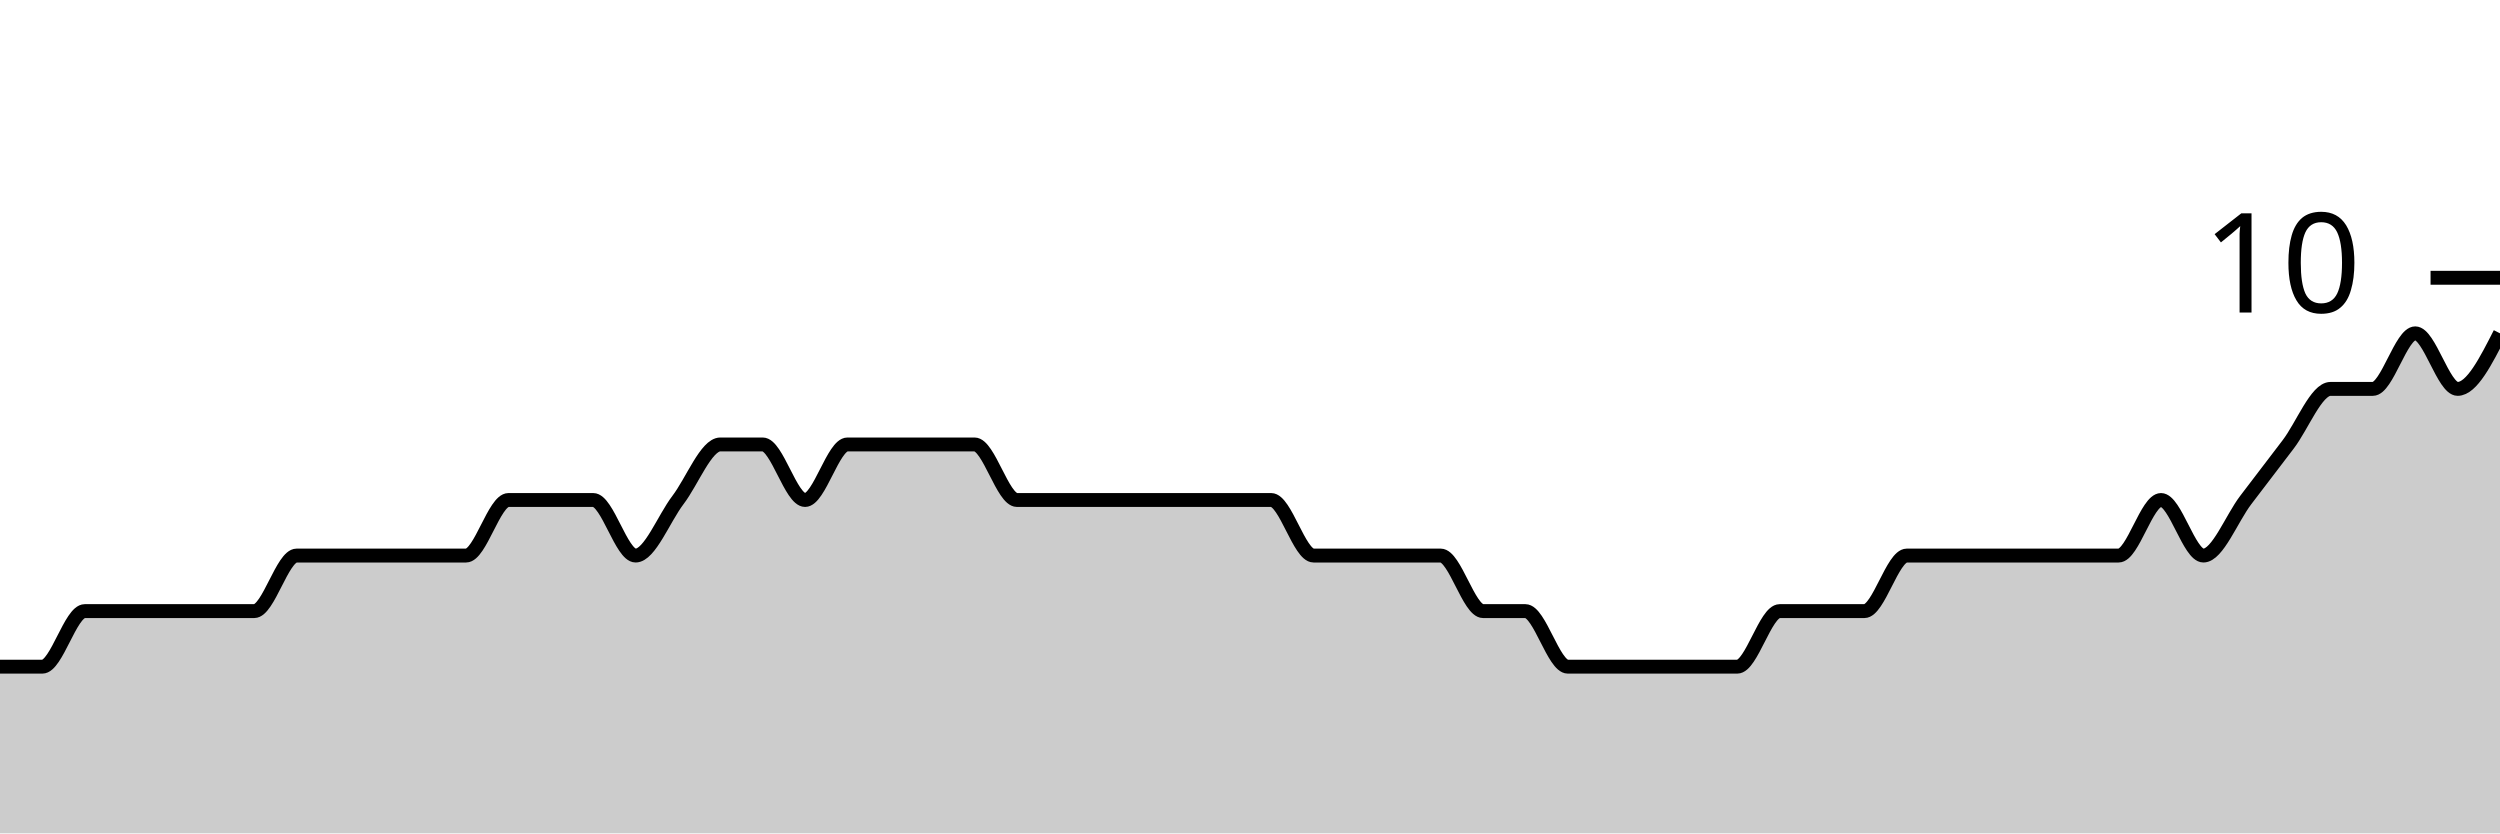
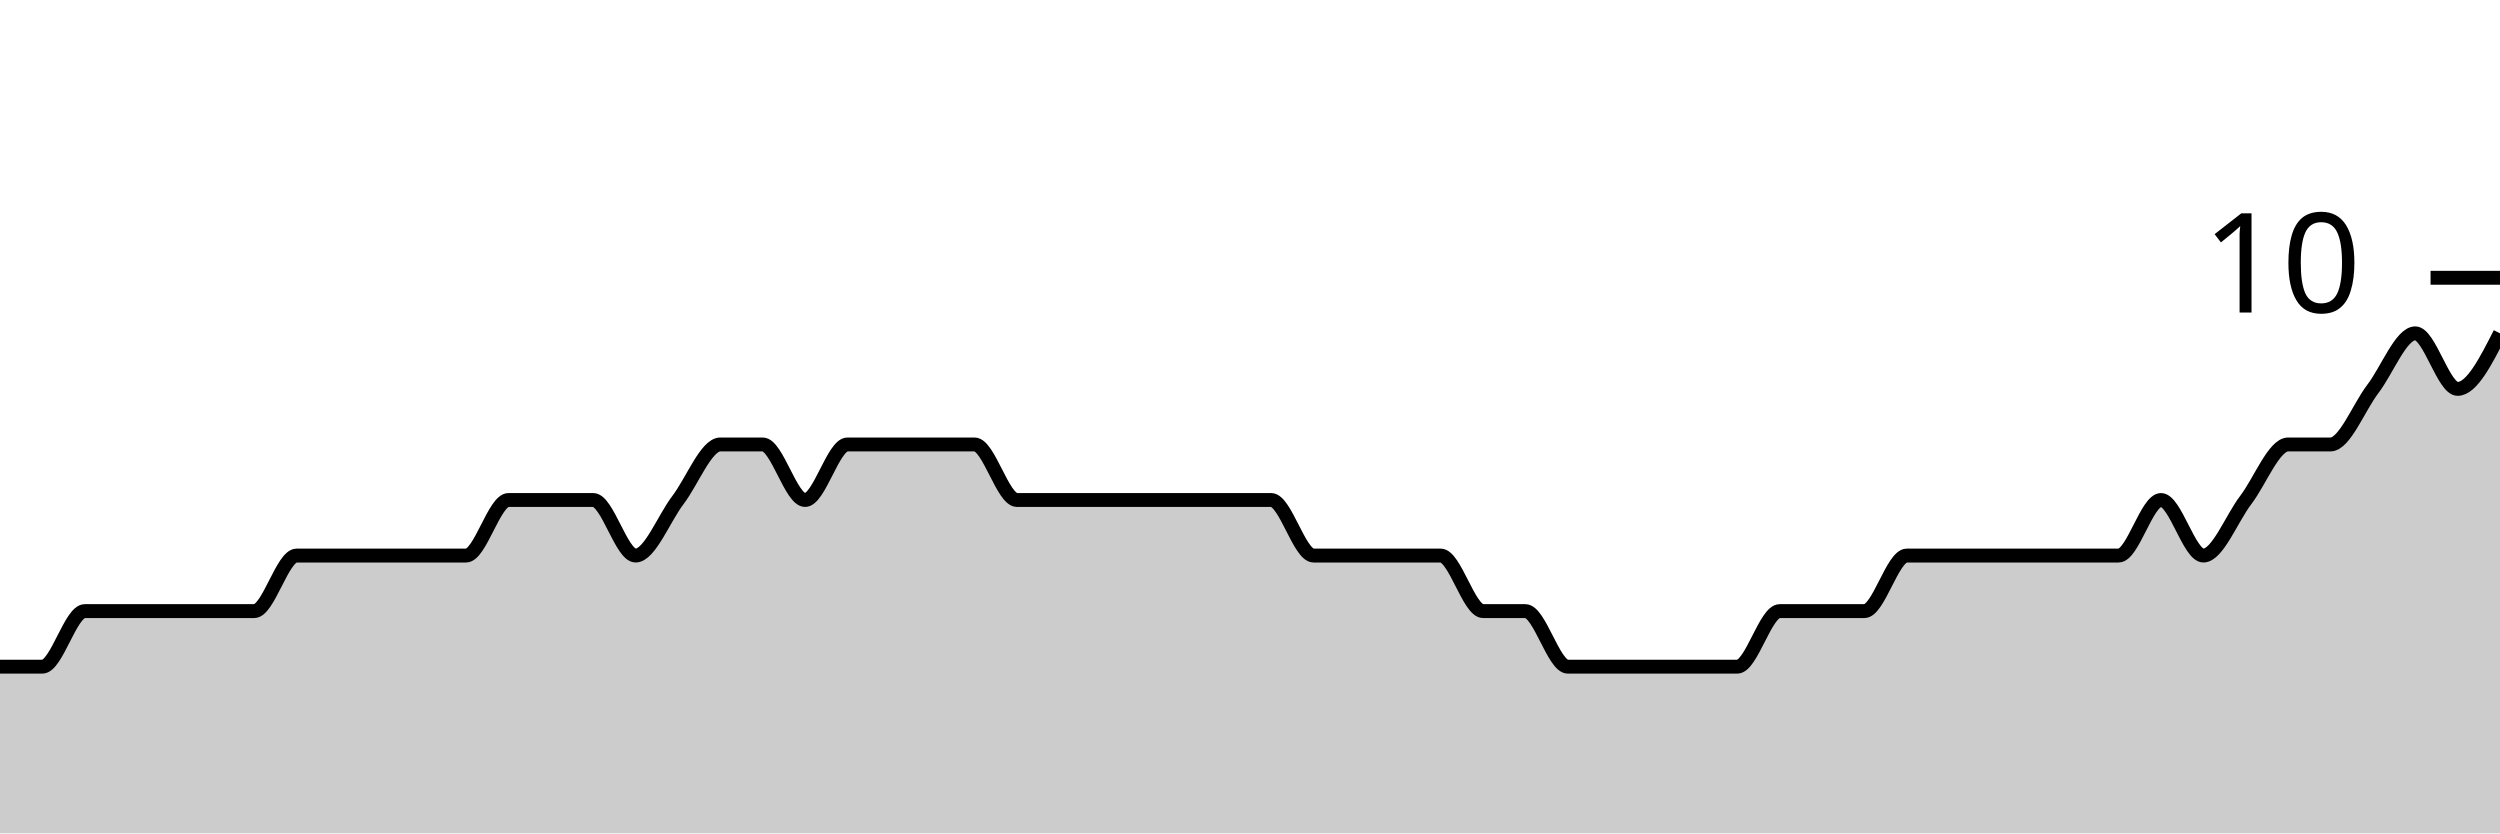
<svg xmlns="http://www.w3.org/2000/svg" viewBox="0 0 180 60">
  <g transform="translate(0,20)">
-     <path class="area" fill="rgba(0, 0, 0, 0.2)" d="M0,28C1.017,28,2.034,28,3.051,28C4.068,28,5.085,24,6.102,24C7.119,24,8.136,24,9.153,24C10.169,24,11.186,24,12.203,24C13.22,24,14.237,24,15.254,24C16.271,24,17.288,24,18.305,24C19.322,24,20.339,20,21.356,20C22.373,20,23.39,20,24.407,20C25.424,20,26.441,20,27.458,20C28.475,20,29.492,20,30.508,20C31.525,20,32.542,20,33.559,20C34.576,20,35.593,16,36.61,16C37.627,16,38.644,16,39.661,16C40.678,16,41.695,16,42.712,16C43.729,16,44.746,20,45.763,20C46.78,20,47.797,17.333,48.814,16C49.831,14.667,50.847,12,51.864,12C52.881,12,53.898,12,54.915,12C55.932,12,56.949,16,57.966,16C58.983,16,60,12,61.017,12C62.034,12,63.051,12,64.068,12C65.085,12,66.102,12,67.119,12C68.136,12,69.153,12,70.169,12C71.186,12,72.203,16,73.22,16C74.237,16,75.254,16,76.271,16C77.288,16,78.305,16,79.322,16C80.339,16,81.356,16,82.373,16C83.39,16,84.407,16,85.424,16C86.441,16,87.458,16,88.475,16C89.492,16,90.508,16,91.525,16C92.542,16,93.559,20,94.576,20C95.593,20,96.61,20,97.627,20C98.644,20,99.661,20,100.678,20C101.695,20,102.712,20,103.729,20C104.746,20,105.763,24,106.78,24C107.797,24,108.814,24,109.831,24C110.847,24,111.864,28,112.881,28C113.898,28,114.915,28,115.932,28C116.949,28,117.966,28,118.983,28C120,28,121.017,28,122.034,28C123.051,28,124.068,28,125.085,28C126.102,28,127.119,24,128.136,24C129.153,24,130.169,24,131.186,24C132.203,24,133.22,24,134.237,24C135.254,24,136.271,20,137.288,20C138.305,20,139.322,20,140.339,20C141.356,20,142.373,20,143.39,20C144.407,20,145.424,20,146.441,20C147.458,20,148.475,20,149.492,20C150.508,20,151.525,20,152.542,20C153.559,20,154.576,16,155.593,16C156.61,16,157.627,20,158.644,20C159.661,20,160.678,17.333,161.695,16C162.712,14.667,163.729,13.333,164.746,12C165.763,10.667,166.78,8,167.797,8C168.814,8,169.831,8,170.847,8C171.864,8,172.881,4,173.898,4C174.915,4,175.932,8,176.949,8C177.966,8,178.983,6,180,4L180,40C178.983,40,177.966,40,176.949,40C175.932,40,174.915,40,173.898,40C172.881,40,171.864,40,170.847,40C169.831,40,168.814,40,167.797,40C166.78,40,165.763,40,164.746,40C163.729,40,162.712,40,161.695,40C160.678,40,159.661,40,158.644,40C157.627,40,156.61,40,155.593,40C154.576,40,153.559,40,152.542,40C151.525,40,150.508,40,149.492,40C148.475,40,147.458,40,146.441,40C145.424,40,144.407,40,143.39,40C142.373,40,141.356,40,140.339,40C139.322,40,138.305,40,137.288,40C136.271,40,135.254,40,134.237,40C133.22,40,132.203,40,131.186,40C130.169,40,129.153,40,128.136,40C127.119,40,126.102,40,125.085,40C124.068,40,123.051,40,122.034,40C121.017,40,120,40,118.983,40C117.966,40,116.949,40,115.932,40C114.915,40,113.898,40,112.881,40C111.864,40,110.847,40,109.831,40C108.814,40,107.797,40,106.78,40C105.763,40,104.746,40,103.729,40C102.712,40,101.695,40,100.678,40C99.661,40,98.644,40,97.627,40C96.61,40,95.593,40,94.576,40C93.559,40,92.542,40,91.525,40C90.508,40,89.492,40,88.475,40C87.458,40,86.441,40,85.424,40C84.407,40,83.39,40,82.373,40C81.356,40,80.339,40,79.322,40C78.305,40,77.288,40,76.271,40C75.254,40,74.237,40,73.22,40C72.203,40,71.186,40,70.169,40C69.153,40,68.136,40,67.119,40C66.102,40,65.085,40,64.068,40C63.051,40,62.034,40,61.017,40C60,40,58.983,40,57.966,40C56.949,40,55.932,40,54.915,40C53.898,40,52.881,40,51.864,40C50.847,40,49.831,40,48.814,40C47.797,40,46.78,40,45.763,40C44.746,40,43.729,40,42.712,40C41.695,40,40.678,40,39.661,40C38.644,40,37.627,40,36.61,40C35.593,40,34.576,40,33.559,40C32.542,40,31.525,40,30.508,40C29.492,40,28.475,40,27.458,40C26.441,40,25.424,40,24.407,40C23.39,40,22.373,40,21.356,40C20.339,40,19.322,40,18.305,40C17.288,40,16.271,40,15.254,40C14.237,40,13.22,40,12.203,40C11.186,40,10.169,40,9.153,40C8.136,40,7.119,40,6.102,40C5.085,40,4.068,40,3.051,40C2.034,40,1.017,40,0,40Z" />
-     <path class="line" stroke="black" fill="none" d="M0,28C1.017,28,2.034,28,3.051,28C4.068,28,5.085,24,6.102,24C7.119,24,8.136,24,9.153,24C10.169,24,11.186,24,12.203,24C13.22,24,14.237,24,15.254,24C16.271,24,17.288,24,18.305,24C19.322,24,20.339,20,21.356,20C22.373,20,23.39,20,24.407,20C25.424,20,26.441,20,27.458,20C28.475,20,29.492,20,30.508,20C31.525,20,32.542,20,33.559,20C34.576,20,35.593,16,36.61,16C37.627,16,38.644,16,39.661,16C40.678,16,41.695,16,42.712,16C43.729,16,44.746,20,45.763,20C46.78,20,47.797,17.333,48.814,16C49.831,14.667,50.847,12,51.864,12C52.881,12,53.898,12,54.915,12C55.932,12,56.949,16,57.966,16C58.983,16,60,12,61.017,12C62.034,12,63.051,12,64.068,12C65.085,12,66.102,12,67.119,12C68.136,12,69.153,12,70.169,12C71.186,12,72.203,16,73.22,16C74.237,16,75.254,16,76.271,16C77.288,16,78.305,16,79.322,16C80.339,16,81.356,16,82.373,16C83.39,16,84.407,16,85.424,16C86.441,16,87.458,16,88.475,16C89.492,16,90.508,16,91.525,16C92.542,16,93.559,20,94.576,20C95.593,20,96.61,20,97.627,20C98.644,20,99.661,20,100.678,20C101.695,20,102.712,20,103.729,20C104.746,20,105.763,24,106.78,24C107.797,24,108.814,24,109.831,24C110.847,24,111.864,28,112.881,28C113.898,28,114.915,28,115.932,28C116.949,28,117.966,28,118.983,28C120,28,121.017,28,122.034,28C123.051,28,124.068,28,125.085,28C126.102,28,127.119,24,128.136,24C129.153,24,130.169,24,131.186,24C132.203,24,133.22,24,134.237,24C135.254,24,136.271,20,137.288,20C138.305,20,139.322,20,140.339,20C141.356,20,142.373,20,143.39,20C144.407,20,145.424,20,146.441,20C147.458,20,148.475,20,149.492,20C150.508,20,151.525,20,152.542,20C153.559,20,154.576,16,155.593,16C156.61,16,157.627,20,158.644,20C159.661,20,160.678,17.333,161.695,16C162.712,14.667,163.729,13.333,164.746,12C165.763,10.667,166.78,8,167.797,8C168.814,8,169.831,8,170.847,8C171.864,8,172.881,4,173.898,4C174.915,4,175.932,8,176.949,8C177.966,8,178.983,6,180,4" />
+     <path class="area" fill="rgba(0, 0, 0, 0.2)" d="M0,28C1.017,28,2.034,28,3.051,28C4.068,28,5.085,24,6.102,24C7.119,24,8.136,24,9.153,24C10.169,24,11.186,24,12.203,24C13.22,24,14.237,24,15.254,24C16.271,24,17.288,24,18.305,24C19.322,24,20.339,20,21.356,20C22.373,20,23.39,20,24.407,20C25.424,20,26.441,20,27.458,20C28.475,20,29.492,20,30.508,20C31.525,20,32.542,20,33.559,20C34.576,20,35.593,16,36.61,16C37.627,16,38.644,16,39.661,16C40.678,16,41.695,16,42.712,16C43.729,16,44.746,20,45.763,20C46.78,20,47.797,17.333,48.814,16C49.831,14.667,50.847,12,51.864,12C52.881,12,53.898,12,54.915,12C55.932,12,56.949,16,57.966,16C58.983,16,60,12,61.017,12C62.034,12,63.051,12,64.068,12C65.085,12,66.102,12,67.119,12C68.136,12,69.153,12,70.169,12C71.186,12,72.203,16,73.22,16C74.237,16,75.254,16,76.271,16C77.288,16,78.305,16,79.322,16C80.339,16,81.356,16,82.373,16C83.39,16,84.407,16,85.424,16C86.441,16,87.458,16,88.475,16C89.492,16,90.508,16,91.525,16C92.542,16,93.559,20,94.576,20C95.593,20,96.61,20,97.627,20C98.644,20,99.661,20,100.678,20C101.695,20,102.712,20,103.729,20C104.746,20,105.763,24,106.78,24C107.797,24,108.814,24,109.831,24C110.847,24,111.864,28,112.881,28C113.898,28,114.915,28,115.932,28C116.949,28,117.966,28,118.983,28C120,28,121.017,28,122.034,28C123.051,28,124.068,28,125.085,28C126.102,28,127.119,24,128.136,24C129.153,24,130.169,24,131.186,24C132.203,24,133.22,24,134.237,24C135.254,24,136.271,20,137.288,20C138.305,20,139.322,20,140.339,20C141.356,20,142.373,20,143.39,20C144.407,20,145.424,20,146.441,20C147.458,20,148.475,20,149.492,20C150.508,20,151.525,20,152.542,20C153.559,20,154.576,16,155.593,16C156.61,16,157.627,20,158.644,20C159.661,20,160.678,17.333,161.695,16C162.712,14.667,163.729,12,164.746,12C165.763,12,166.78,12,167.797,12C168.814,12,169.831,9.333,170.847,8C171.864,6.667,172.881,4,173.898,4C174.915,4,175.932,8,176.949,8C177.966,8,178.983,6,180,4L180,40C178.983,40,177.966,40,176.949,40C175.932,40,174.915,40,173.898,40C172.881,40,171.864,40,170.847,40C169.831,40,168.814,40,167.797,40C166.78,40,165.763,40,164.746,40C163.729,40,162.712,40,161.695,40C160.678,40,159.661,40,158.644,40C157.627,40,156.61,40,155.593,40C154.576,40,153.559,40,152.542,40C151.525,40,150.508,40,149.492,40C148.475,40,147.458,40,146.441,40C145.424,40,144.407,40,143.39,40C142.373,40,141.356,40,140.339,40C139.322,40,138.305,40,137.288,40C136.271,40,135.254,40,134.237,40C133.22,40,132.203,40,131.186,40C130.169,40,129.153,40,128.136,40C127.119,40,126.102,40,125.085,40C124.068,40,123.051,40,122.034,40C121.017,40,120,40,118.983,40C117.966,40,116.949,40,115.932,40C114.915,40,113.898,40,112.881,40C111.864,40,110.847,40,109.831,40C108.814,40,107.797,40,106.78,40C105.763,40,104.746,40,103.729,40C102.712,40,101.695,40,100.678,40C99.661,40,98.644,40,97.627,40C96.61,40,95.593,40,94.576,40C93.559,40,92.542,40,91.525,40C90.508,40,89.492,40,88.475,40C87.458,40,86.441,40,85.424,40C84.407,40,83.39,40,82.373,40C81.356,40,80.339,40,79.322,40C78.305,40,77.288,40,76.271,40C75.254,40,74.237,40,73.22,40C72.203,40,71.186,40,70.169,40C69.153,40,68.136,40,67.119,40C66.102,40,65.085,40,64.068,40C63.051,40,62.034,40,61.017,40C60,40,58.983,40,57.966,40C56.949,40,55.932,40,54.915,40C53.898,40,52.881,40,51.864,40C50.847,40,49.831,40,48.814,40C47.797,40,46.78,40,45.763,40C44.746,40,43.729,40,42.712,40C41.695,40,40.678,40,39.661,40C38.644,40,37.627,40,36.61,40C35.593,40,34.576,40,33.559,40C32.542,40,31.525,40,30.508,40C29.492,40,28.475,40,27.458,40C26.441,40,25.424,40,24.407,40C23.39,40,22.373,40,21.356,40C20.339,40,19.322,40,18.305,40C17.288,40,16.271,40,15.254,40C14.237,40,13.22,40,12.203,40C11.186,40,10.169,40,9.153,40C8.136,40,7.119,40,6.102,40C5.085,40,4.068,40,3.051,40C2.034,40,1.017,40,0,40Z" />
+     <path class="line" stroke="black" fill="none" d="M0,28C1.017,28,2.034,28,3.051,28C4.068,28,5.085,24,6.102,24C7.119,24,8.136,24,9.153,24C10.169,24,11.186,24,12.203,24C13.22,24,14.237,24,15.254,24C16.271,24,17.288,24,18.305,24C19.322,24,20.339,20,21.356,20C22.373,20,23.39,20,24.407,20C25.424,20,26.441,20,27.458,20C28.475,20,29.492,20,30.508,20C31.525,20,32.542,20,33.559,20C34.576,20,35.593,16,36.61,16C37.627,16,38.644,16,39.661,16C40.678,16,41.695,16,42.712,16C43.729,16,44.746,20,45.763,20C46.78,20,47.797,17.333,48.814,16C49.831,14.667,50.847,12,51.864,12C52.881,12,53.898,12,54.915,12C55.932,12,56.949,16,57.966,16C58.983,16,60,12,61.017,12C62.034,12,63.051,12,64.068,12C65.085,12,66.102,12,67.119,12C68.136,12,69.153,12,70.169,12C71.186,12,72.203,16,73.22,16C74.237,16,75.254,16,76.271,16C77.288,16,78.305,16,79.322,16C80.339,16,81.356,16,82.373,16C83.39,16,84.407,16,85.424,16C86.441,16,87.458,16,88.475,16C89.492,16,90.508,16,91.525,16C92.542,16,93.559,20,94.576,20C95.593,20,96.61,20,97.627,20C98.644,20,99.661,20,100.678,20C101.695,20,102.712,20,103.729,20C104.746,20,105.763,24,106.78,24C107.797,24,108.814,24,109.831,24C110.847,24,111.864,28,112.881,28C113.898,28,114.915,28,115.932,28C116.949,28,117.966,28,118.983,28C120,28,121.017,28,122.034,28C123.051,28,124.068,28,125.085,28C126.102,28,127.119,24,128.136,24C129.153,24,130.169,24,131.186,24C132.203,24,133.22,24,134.237,24C135.254,24,136.271,20,137.288,20C138.305,20,139.322,20,140.339,20C141.356,20,142.373,20,143.39,20C144.407,20,145.424,20,146.441,20C147.458,20,148.475,20,149.492,20C150.508,20,151.525,20,152.542,20C153.559,20,154.576,16,155.593,16C156.61,16,157.627,20,158.644,20C159.661,20,160.678,17.333,161.695,16C162.712,14.667,163.729,12,164.746,12C165.763,12,166.78,12,167.797,12C168.814,12,169.831,9.333,170.847,8C171.864,6.667,172.881,4,173.898,4C174.915,4,175.932,8,176.949,8C177.966,8,178.983,6,180,4" />
    <path class="axis-ceiling" stroke-width="1" stroke="black" fill="none" d="M175,0L180,0" />
    <text class="axis-ceiling-label" font-family="sans-serif" text-anchor="end" font-size="10px" x="170" y="2.5">10</text>
  </g>
</svg>
